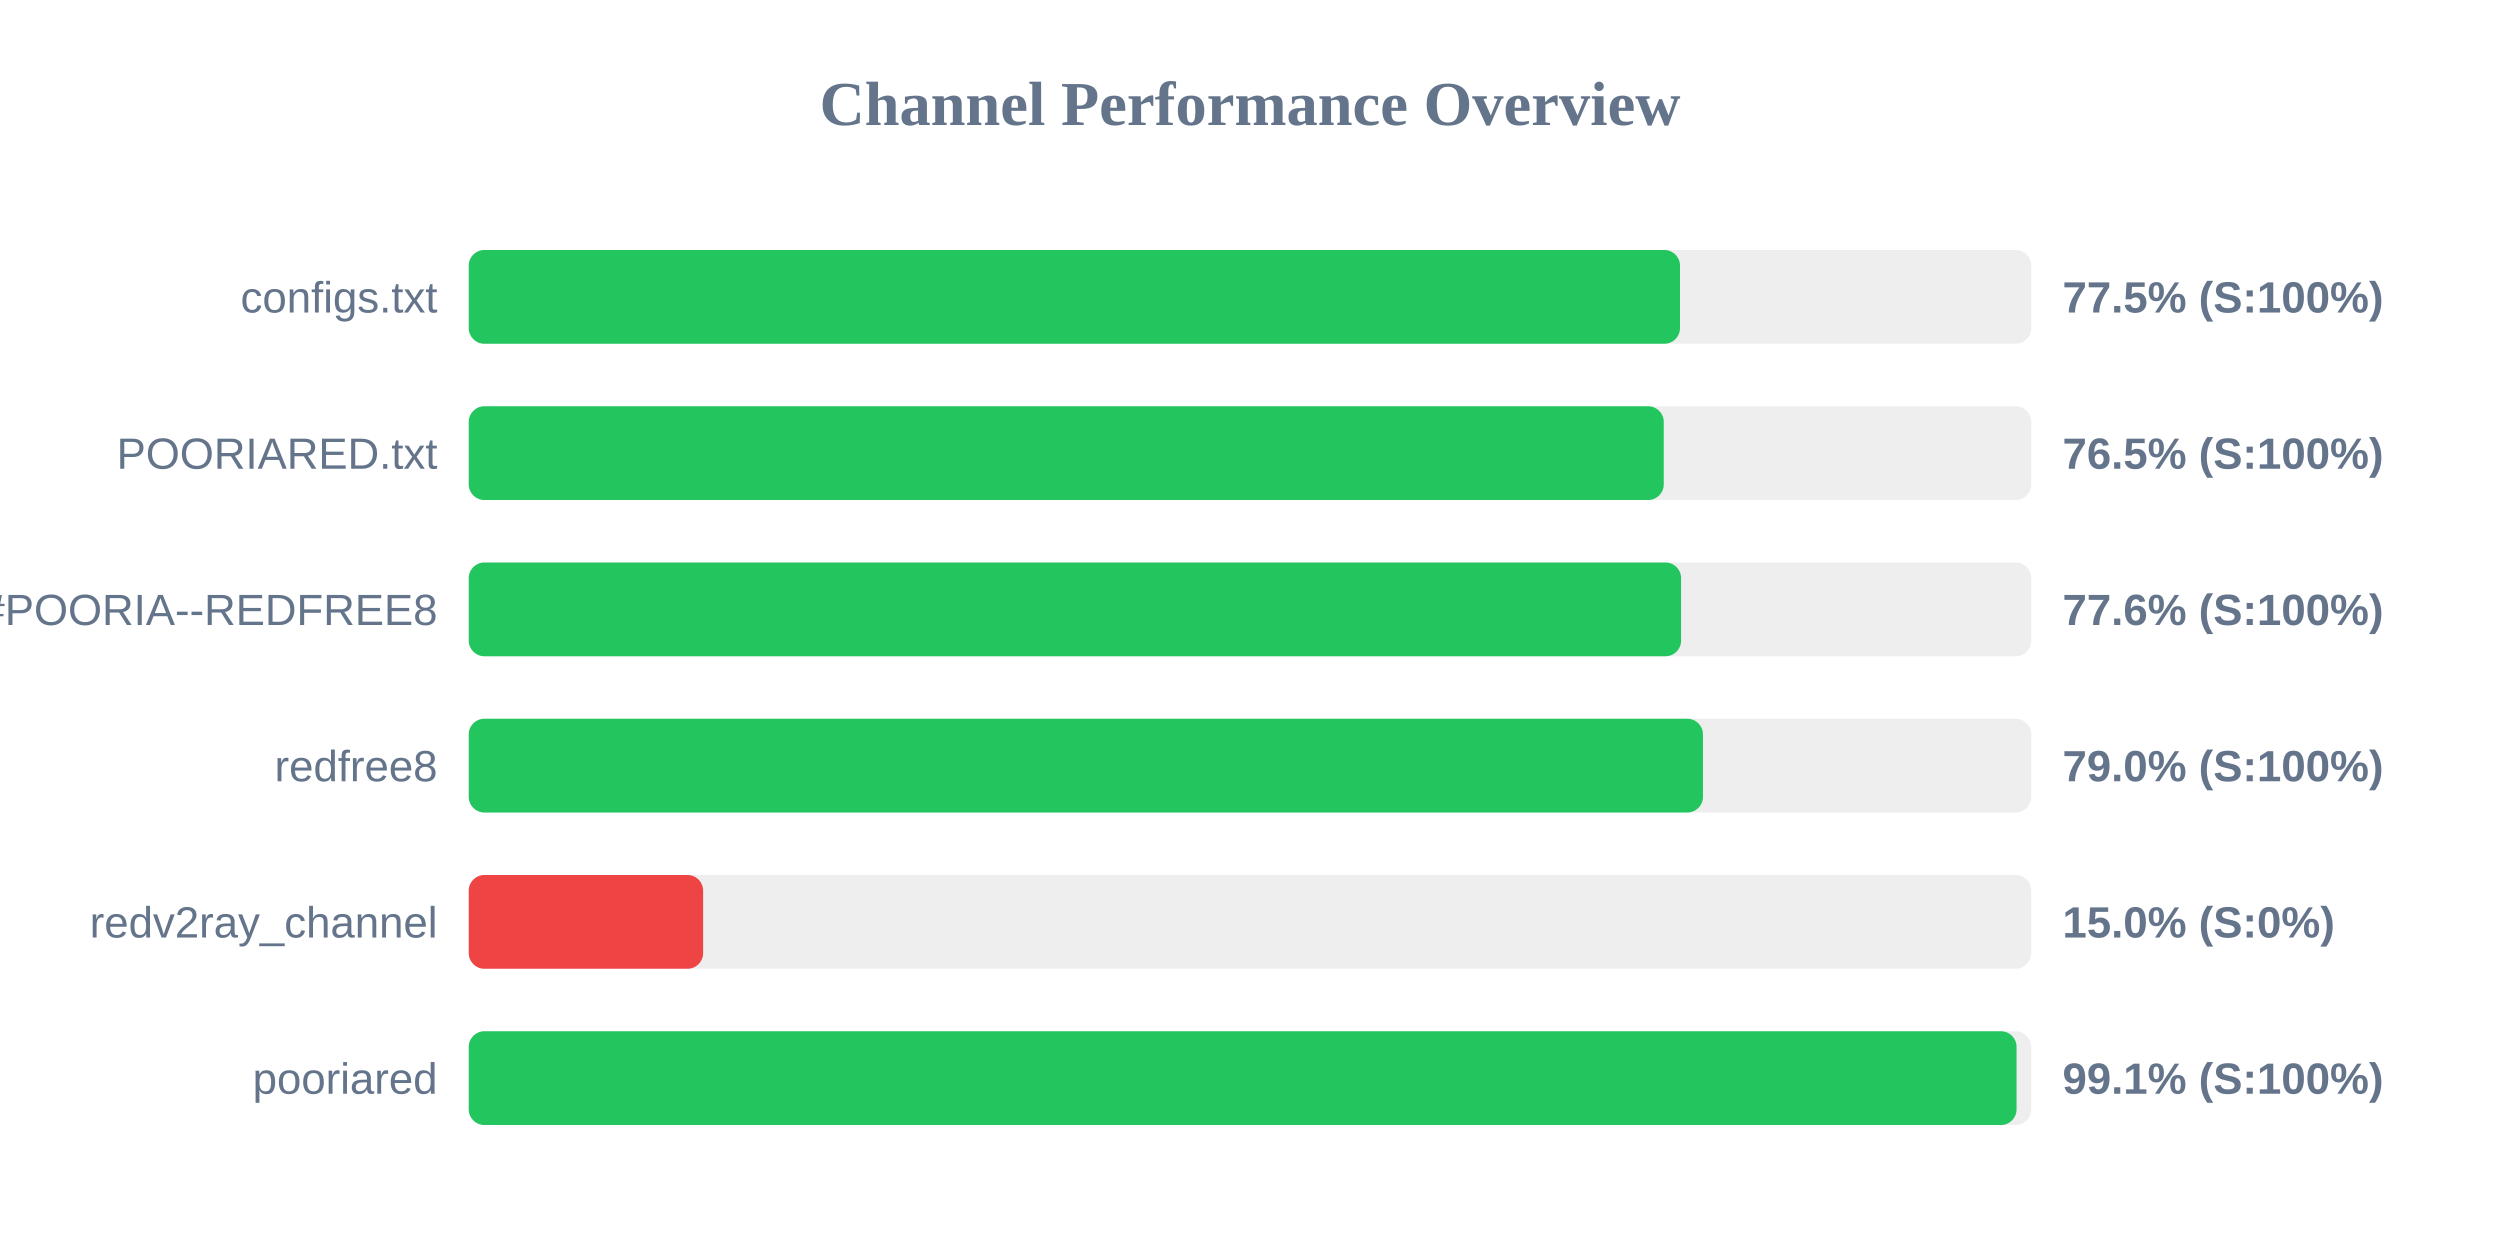
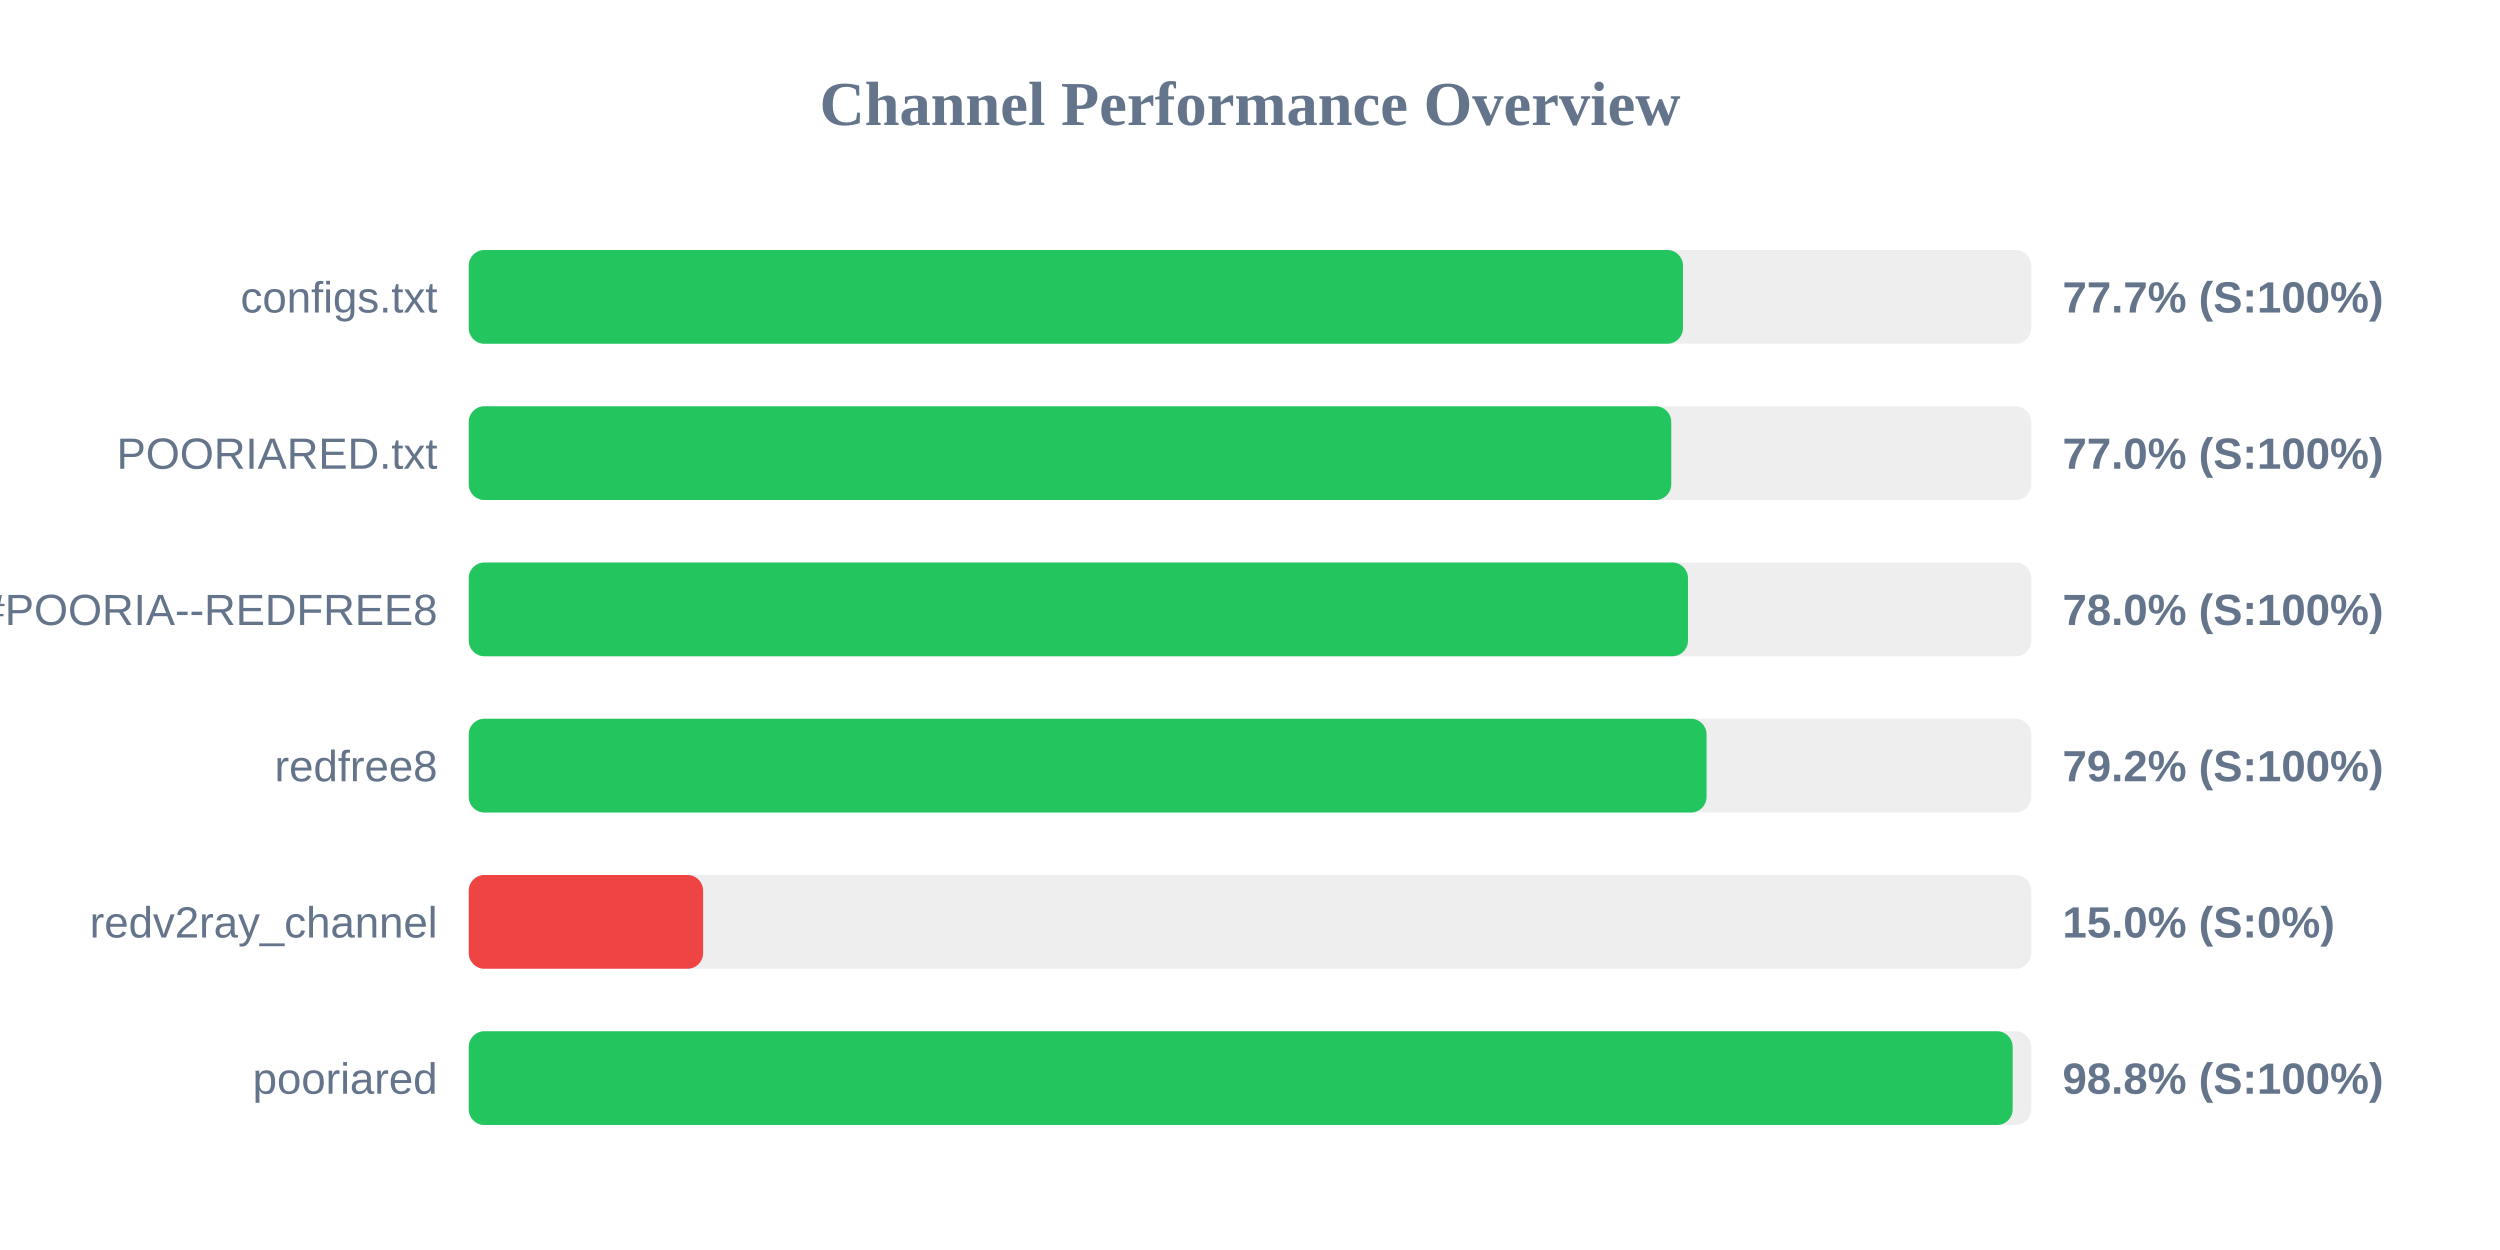
<svg xmlns="http://www.w3.org/2000/svg" width="800" height="400" version="1.1">
  <style>
        .row { font: 14px Arial; fill: #64748b; }
        .score { font: bold 14px Arial; fill: #64748b; }
    </style>
  <text x="400" y="40" text-anchor="middle" font-size="20px" font-weight="bold" fill="#64748b">Channel Performance Overview</text>
  <rect x="150" y="80" width="500" height="30" fill="#eee" rx="5" />
-   <rect x="150" y="80" width="387.6" height="30" fill="#22c55e" rx="5" />
+   <rect x="150" y="80" width="388.55" height="30" fill="#22c55e" rx="5" />
  <text x="140" y="100" text-anchor="end" class="row">configs.txt</text>
-   <text x="660" y="100" text-anchor="start" class="score">77.5% (S:100%)</text>
+   <text x="660" y="100" text-anchor="start" class="score">77.7% (S:100%)</text>
  <rect x="150" y="130" width="500" height="30" fill="#eee" rx="5" />
-   <rect x="150" y="130" width="382.4" height="30" fill="#22c55e" rx="5" />
+   <rect x="150" y="130" width="384.8" height="30" fill="#22c55e" rx="5" />
  <text x="140" y="150" text-anchor="end" class="row">POORIARED.txt</text>
-   <text x="660" y="150" text-anchor="start" class="score">76.5% (S:100%)</text>
+   <text x="660" y="150" text-anchor="start" class="score">77.0% (S:100%)</text>
  <rect x="150" y="180" width="500" height="30" fill="#eee" rx="5" />
-   <rect x="150" y="180" width="387.95" height="30" fill="#22c55e" rx="5" />
+   <rect x="150" y="180" width="390.15" height="30" fill="#22c55e" rx="5" />
  <text x="140" y="200" text-anchor="end" class="row">POORIA--REDFREE8.txt#POORIA--REDFREE8</text>
-   <text x="660" y="200" text-anchor="start" class="score">77.6% (S:100%)</text>
+   <text x="660" y="200" text-anchor="start" class="score">78.0% (S:100%)</text>
  <rect x="150" y="230" width="500" height="30" fill="#eee" rx="5" />
-   <rect x="150" y="230" width="394.95" height="30" fill="#22c55e" rx="5" />
+   <rect x="150" y="230" width="396.1" height="30" fill="#22c55e" rx="5" />
  <text x="140" y="250" text-anchor="end" class="row">redfree8</text>
-   <text x="660" y="250" text-anchor="start" class="score">79.0% (S:100%)</text>
+   <text x="660" y="250" text-anchor="start" class="score">79.2% (S:100%)</text>
  <rect x="150" y="280" width="500" height="30" fill="#eee" rx="5" />
  <rect x="150" y="280" width="75.0" height="30" fill="#ef4444" rx="5" />
  <text x="140" y="300" text-anchor="end" class="row">redv2ray_channel</text>
  <text x="660" y="300" text-anchor="start" class="score">15.0% (S:0%)</text>
  <rect x="150" y="330" width="500" height="30" fill="#eee" rx="5" />
-   <rect x="150" y="330" width="495.3" height="30" fill="#22c55e" rx="5" />
+   <rect x="150" y="330" width="494.05" height="30" fill="#22c55e" rx="5" />
  <text x="140" y="350" text-anchor="end" class="row">pooriared</text>
-   <text x="660" y="350" text-anchor="start" class="score">99.1% (S:100%)</text>
+   <text x="660" y="350" text-anchor="start" class="score">98.8% (S:100%)</text>
</svg>
